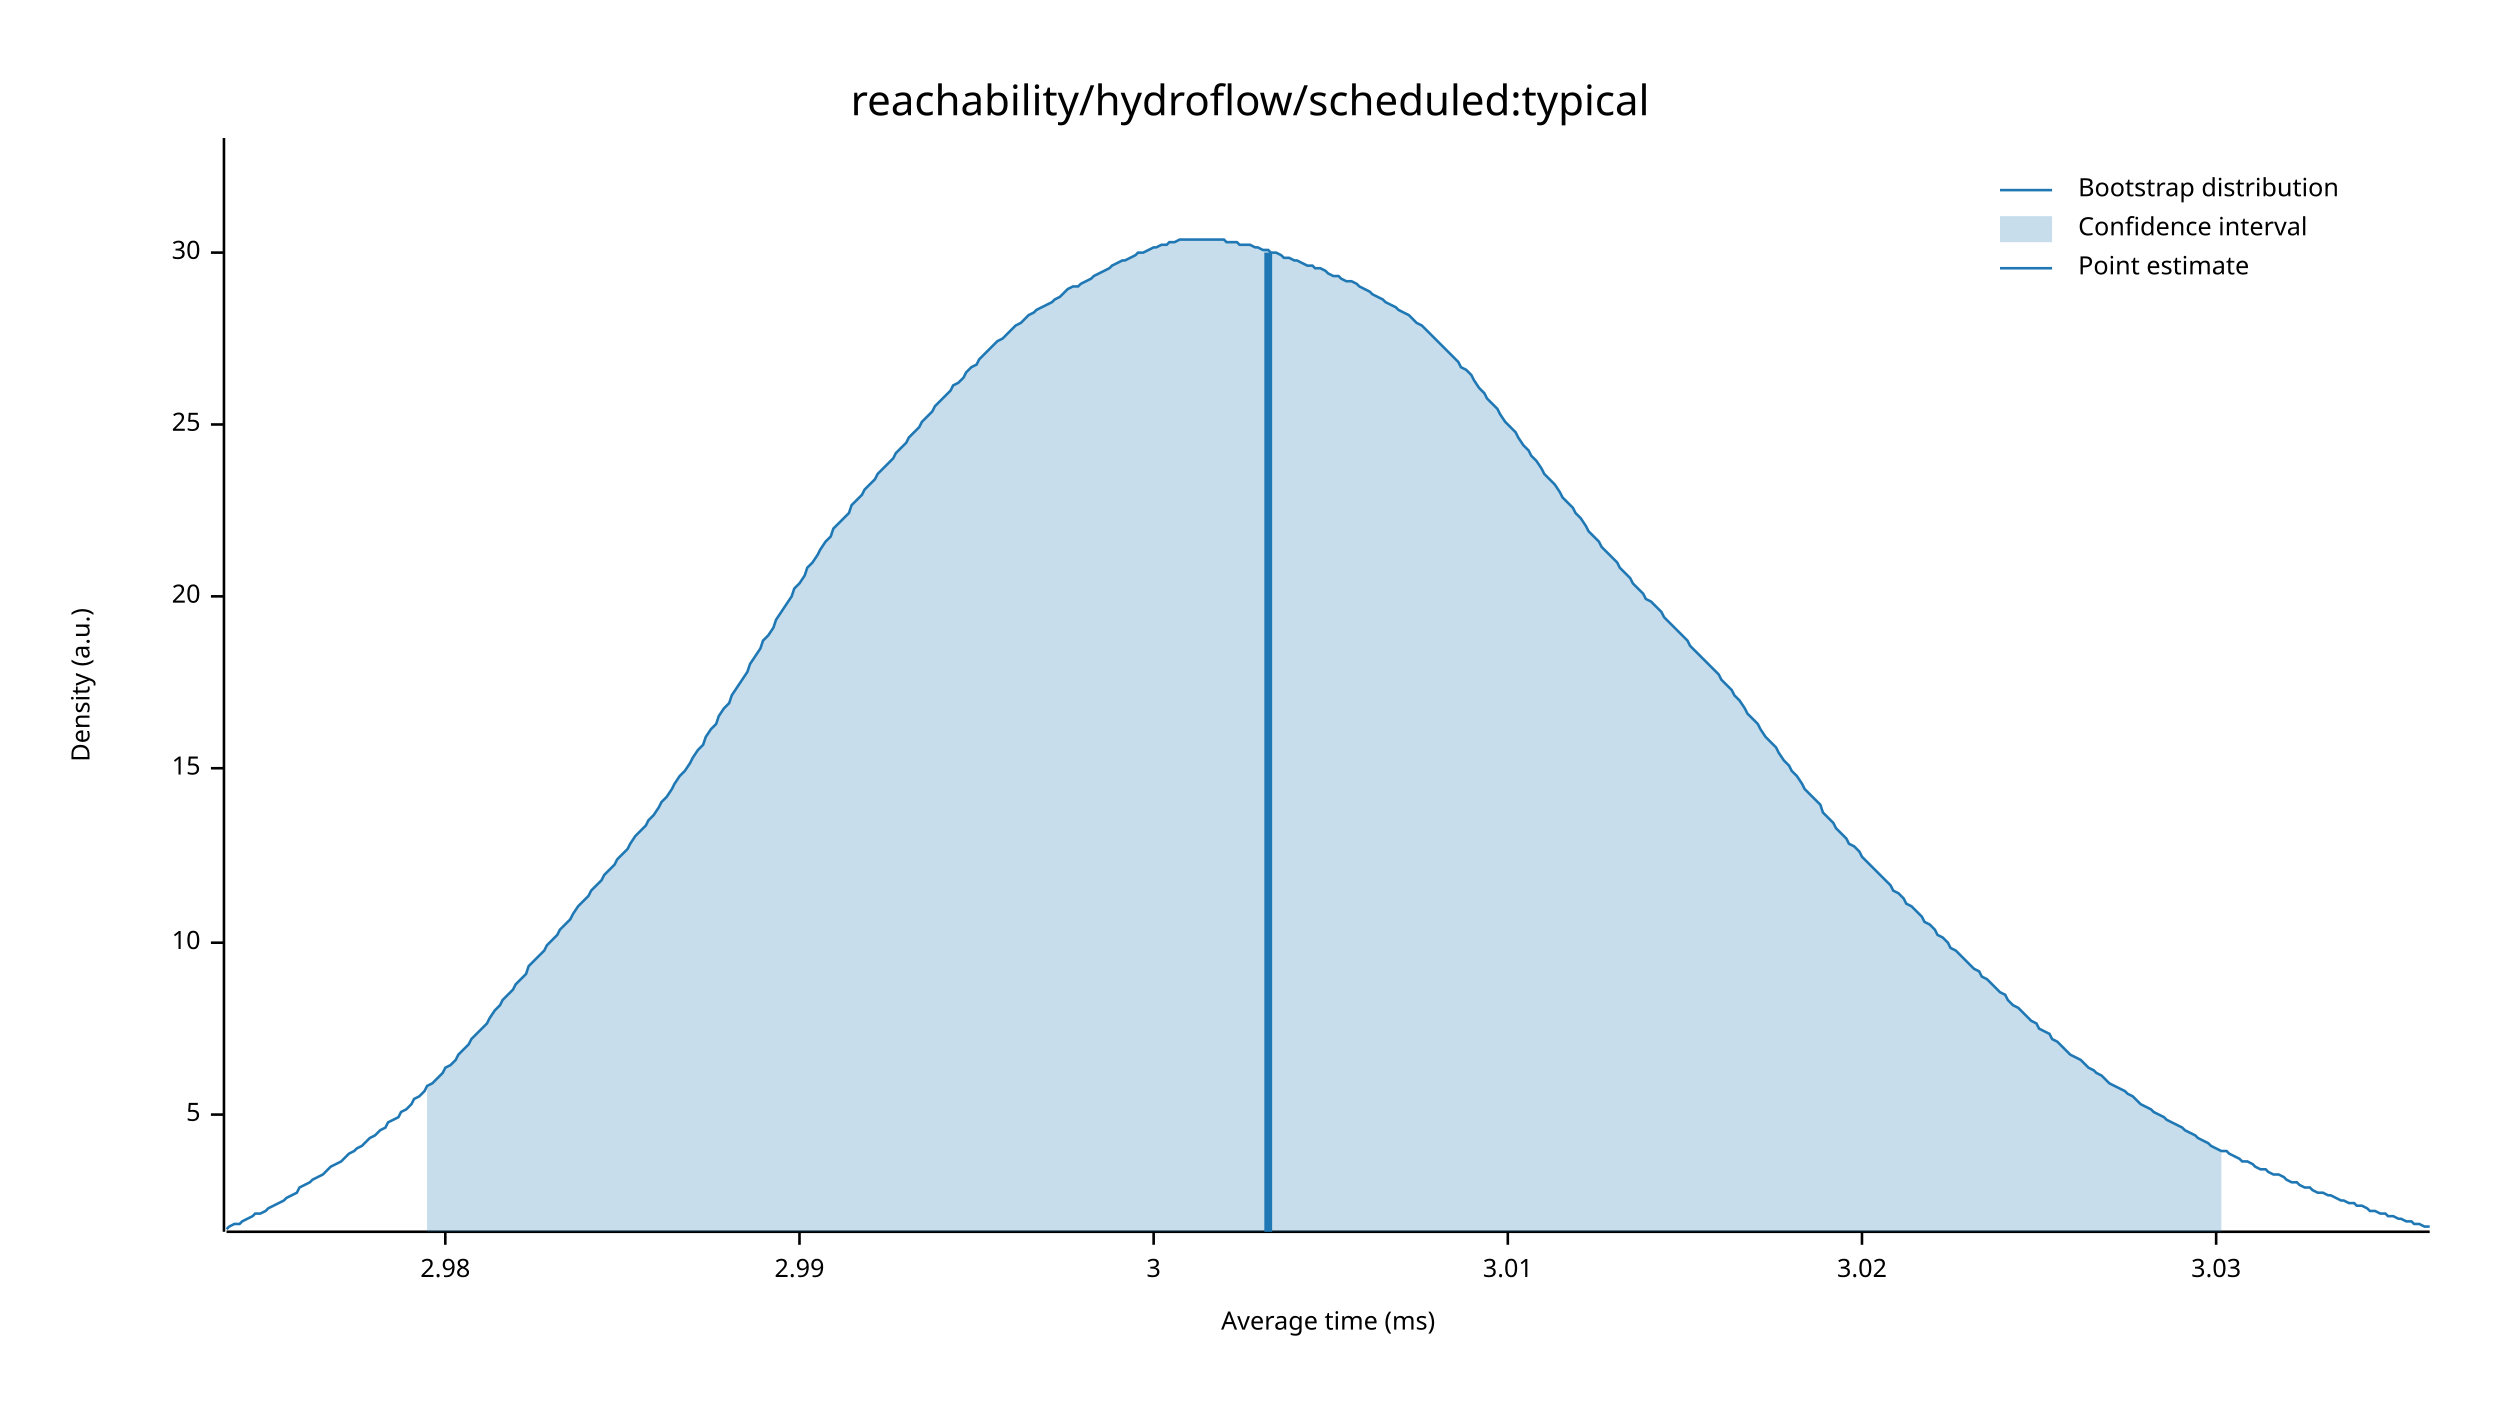
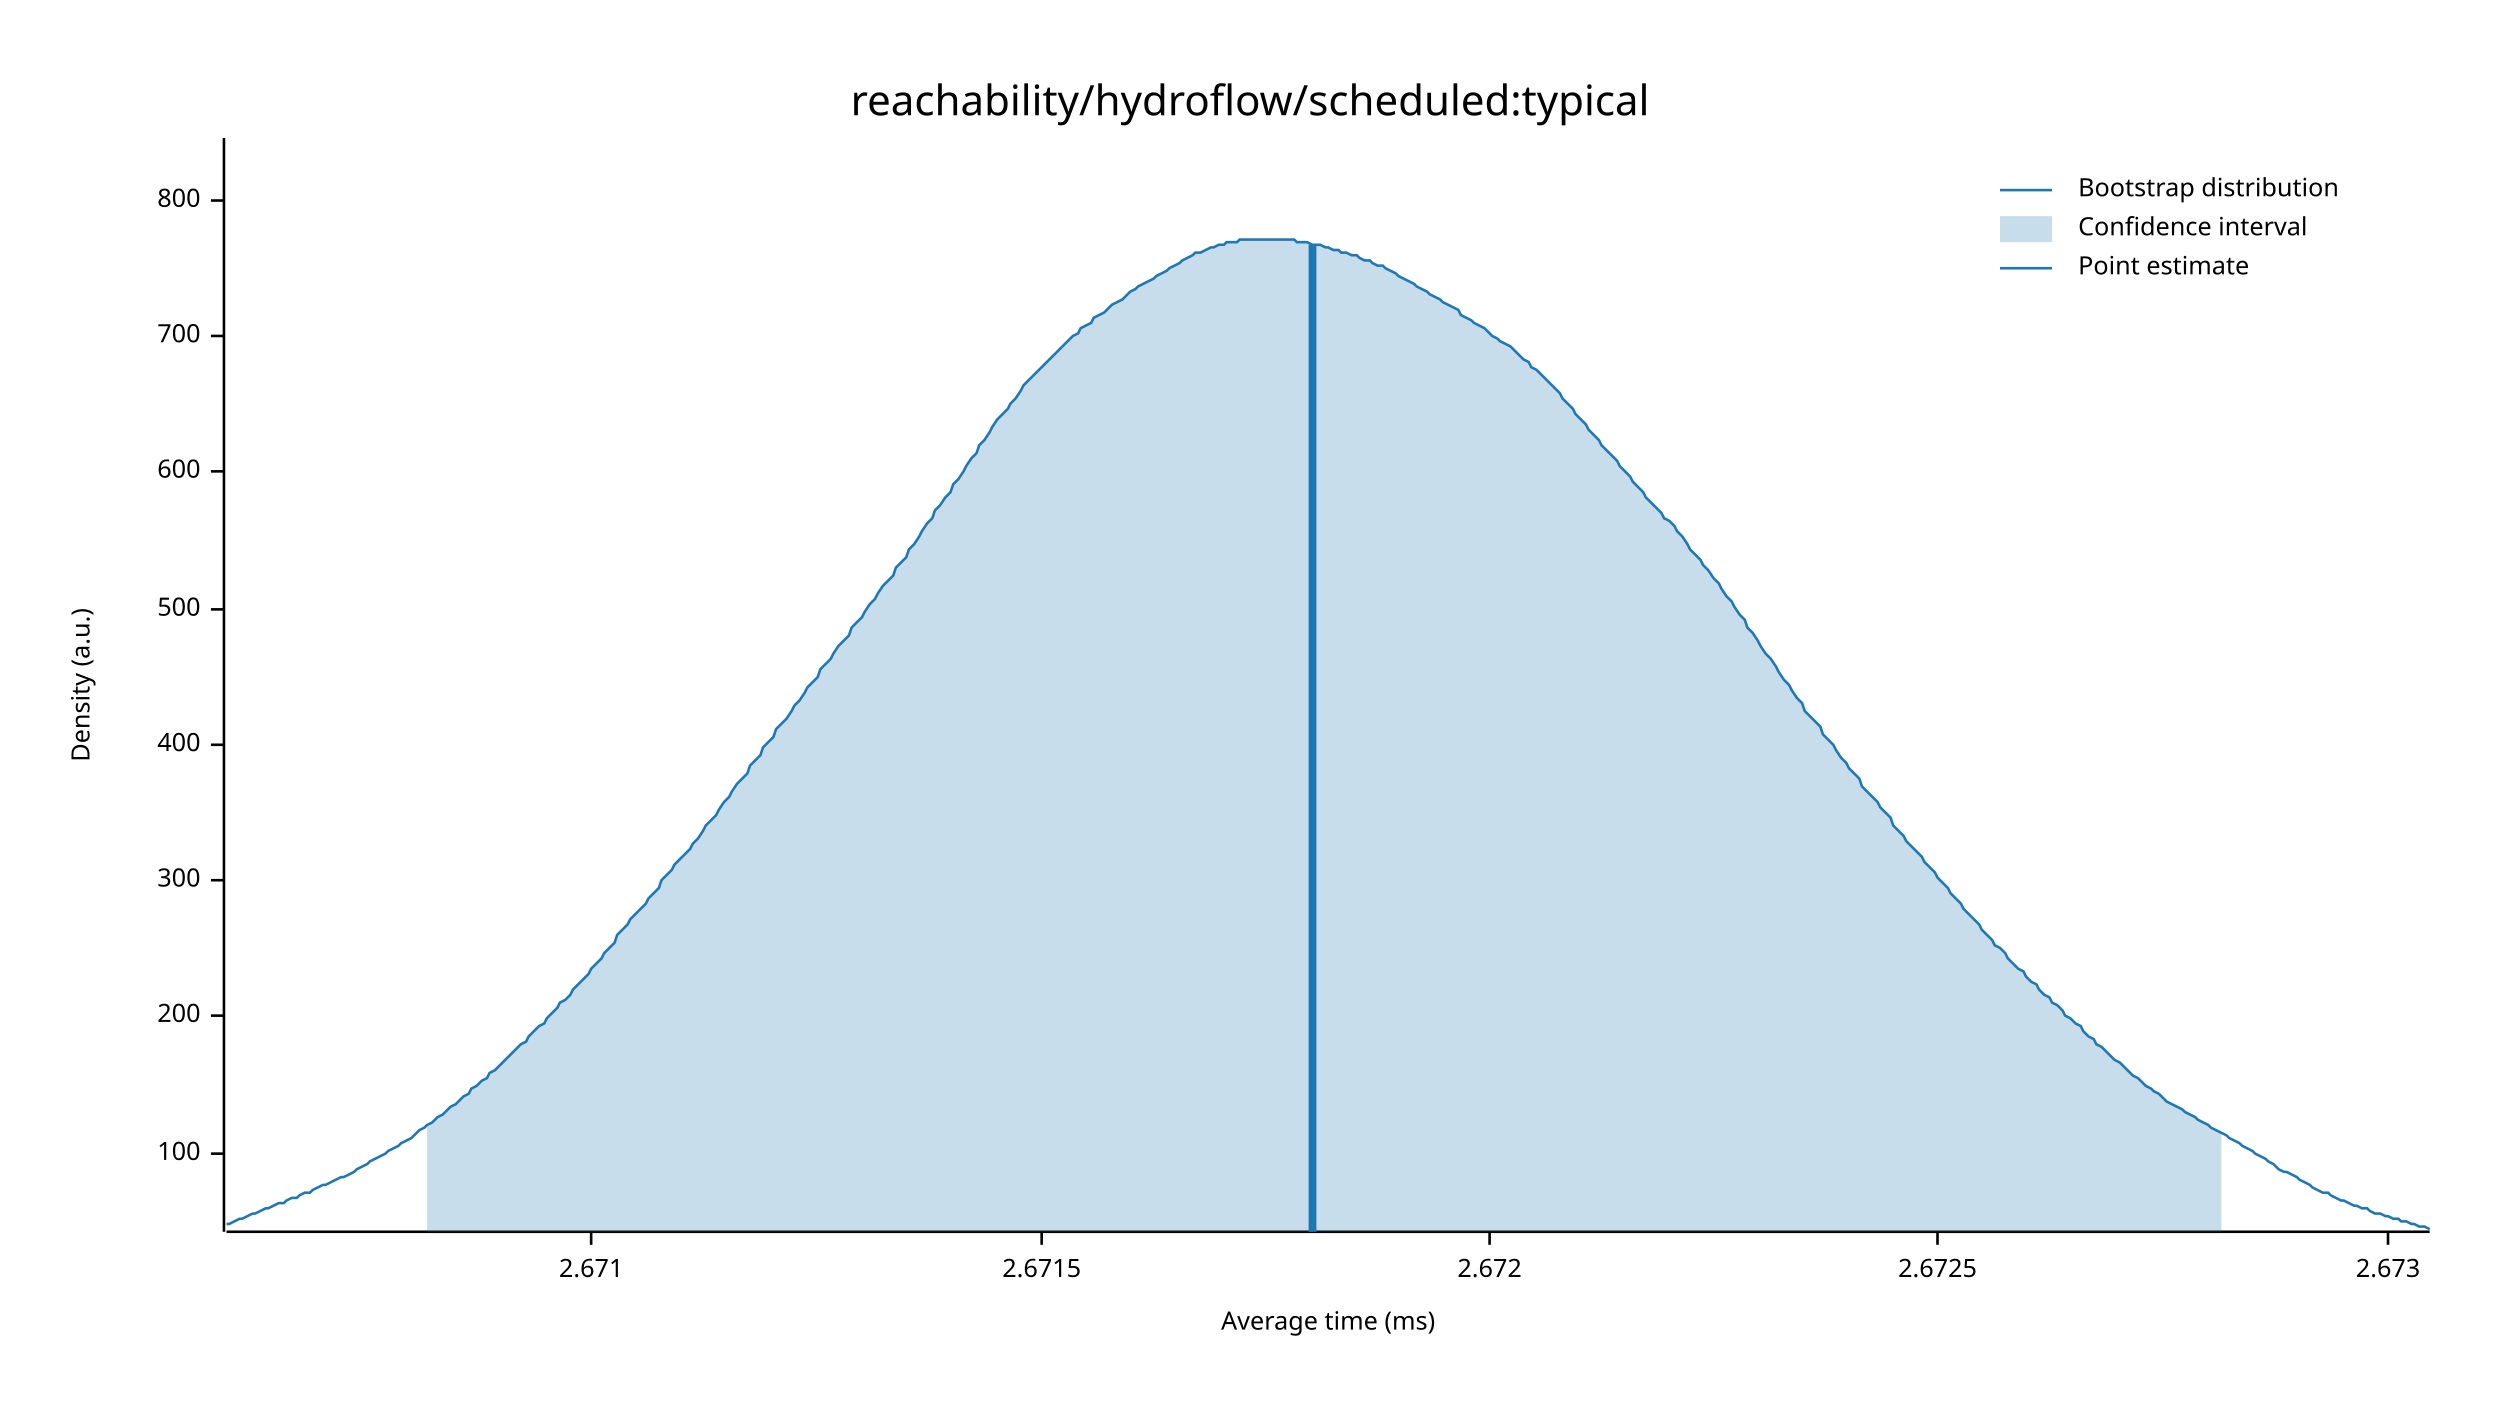
<svg xmlns="http://www.w3.org/2000/svg" width="960" height="540" viewBox="0 0 960 540">
  <text x="480" y="32" dy="0.76em" text-anchor="middle" font-family="sans-serif" font-size="16.129" opacity="1" fill="#000000">
reachability/hydroflow/scheduled:typical
</text>
  <text x="27" y="263" dy="0.76em" text-anchor="middle" font-family="sans-serif" font-size="9.677" opacity="1" fill="#000000" transform="rotate(270, 27, 263)">
Density (a.u.)
</text>
  <text x="510" y="513" dy="-0.5ex" text-anchor="middle" font-family="sans-serif" font-size="9.677" opacity="1" fill="#000000">
Average time (ms)
</text>
  <polyline fill="none" opacity="1" stroke="#000000" stroke-width="1" points="86,53 86,473 " />
-   <text x="77" y="428" dy="0.5ex" text-anchor="end" font-family="sans-serif" font-size="9.677" opacity="1" fill="#000000">
- 5
+   <text x="77" y="443" dy="0.5ex" text-anchor="end" font-family="sans-serif" font-size="9.677" opacity="1" fill="#000000">
+ 100
</text>
-   <polyline fill="none" opacity="1" stroke="#000000" stroke-width="1" points="81,428 86,428 " />
-   <text x="77" y="362" dy="0.5ex" text-anchor="end" font-family="sans-serif" font-size="9.677" opacity="1" fill="#000000">
- 10
+   <polyline fill="none" opacity="1" stroke="#000000" stroke-width="1" points="81,443 86,443 " />
+   <text x="77" y="390" dy="0.5ex" text-anchor="end" font-family="sans-serif" font-size="9.677" opacity="1" fill="#000000">
+ 200
</text>
-   <polyline fill="none" opacity="1" stroke="#000000" stroke-width="1" points="81,362 86,362 " />
-   <text x="77" y="295" dy="0.5ex" text-anchor="end" font-family="sans-serif" font-size="9.677" opacity="1" fill="#000000">
- 15
+   <polyline fill="none" opacity="1" stroke="#000000" stroke-width="1" points="81,390 86,390 " />
+   <text x="77" y="338" dy="0.5ex" text-anchor="end" font-family="sans-serif" font-size="9.677" opacity="1" fill="#000000">
+ 300
</text>
-   <polyline fill="none" opacity="1" stroke="#000000" stroke-width="1" points="81,295 86,295 " />
-   <text x="77" y="229" dy="0.5ex" text-anchor="end" font-family="sans-serif" font-size="9.677" opacity="1" fill="#000000">
- 20
+   <polyline fill="none" opacity="1" stroke="#000000" stroke-width="1" points="81,338 86,338 " />
+   <text x="77" y="286" dy="0.5ex" text-anchor="end" font-family="sans-serif" font-size="9.677" opacity="1" fill="#000000">
+ 400
</text>
-   <polyline fill="none" opacity="1" stroke="#000000" stroke-width="1" points="81,229 86,229 " />
-   <text x="77" y="163" dy="0.5ex" text-anchor="end" font-family="sans-serif" font-size="9.677" opacity="1" fill="#000000">
- 25
+   <polyline fill="none" opacity="1" stroke="#000000" stroke-width="1" points="81,286 86,286 " />
+   <text x="77" y="234" dy="0.5ex" text-anchor="end" font-family="sans-serif" font-size="9.677" opacity="1" fill="#000000">
+ 500
</text>
-   <polyline fill="none" opacity="1" stroke="#000000" stroke-width="1" points="81,163 86,163 " />
-   <text x="77" y="97" dy="0.5ex" text-anchor="end" font-family="sans-serif" font-size="9.677" opacity="1" fill="#000000">
- 30
+   <polyline fill="none" opacity="1" stroke="#000000" stroke-width="1" points="81,234 86,234 " />
+   <text x="77" y="181" dy="0.5ex" text-anchor="end" font-family="sans-serif" font-size="9.677" opacity="1" fill="#000000">
+ 600
</text>
-   <polyline fill="none" opacity="1" stroke="#000000" stroke-width="1" points="81,97 86,97 " />
+   <polyline fill="none" opacity="1" stroke="#000000" stroke-width="1" points="81,181 86,181 " />
+   <text x="77" y="129" dy="0.5ex" text-anchor="end" font-family="sans-serif" font-size="9.677" opacity="1" fill="#000000">
+ 700
+ </text>
+   <polyline fill="none" opacity="1" stroke="#000000" stroke-width="1" points="81,129 86,129 " />
+   <text x="77" y="77" dy="0.5ex" text-anchor="end" font-family="sans-serif" font-size="9.677" opacity="1" fill="#000000">
+ 800
+ </text>
+   <polyline fill="none" opacity="1" stroke="#000000" stroke-width="1" points="81,77 86,77 " />
  <polyline fill="none" opacity="1" stroke="#000000" stroke-width="1" points="87,473 933,473 " />
-   <text x="171" y="483" dy="0.76em" text-anchor="middle" font-family="sans-serif" font-size="9.677" opacity="1" fill="#000000">
- 2.98
+   <text x="227" y="483" dy="0.76em" text-anchor="middle" font-family="sans-serif" font-size="9.677" opacity="1" fill="#000000">
+ 2.671
</text>
-   <polyline fill="none" opacity="1" stroke="#000000" stroke-width="1" points="171,473 171,478 " />
-   <text x="307" y="483" dy="0.76em" text-anchor="middle" font-family="sans-serif" font-size="9.677" opacity="1" fill="#000000">
- 2.99
+   <polyline fill="none" opacity="1" stroke="#000000" stroke-width="1" points="227,473 227,478 " />
+   <text x="400" y="483" dy="0.76em" text-anchor="middle" font-family="sans-serif" font-size="9.677" opacity="1" fill="#000000">
+ 2.6715
</text>
-   <polyline fill="none" opacity="1" stroke="#000000" stroke-width="1" points="307,473 307,478 " />
-   <text x="443" y="483" dy="0.76em" text-anchor="middle" font-family="sans-serif" font-size="9.677" opacity="1" fill="#000000">
- 3
+   <polyline fill="none" opacity="1" stroke="#000000" stroke-width="1" points="400,473 400,478 " />
+   <text x="572" y="483" dy="0.76em" text-anchor="middle" font-family="sans-serif" font-size="9.677" opacity="1" fill="#000000">
+ 2.672
</text>
-   <polyline fill="none" opacity="1" stroke="#000000" stroke-width="1" points="443,473 443,478 " />
-   <text x="579" y="483" dy="0.76em" text-anchor="middle" font-family="sans-serif" font-size="9.677" opacity="1" fill="#000000">
- 3.01
+   <polyline fill="none" opacity="1" stroke="#000000" stroke-width="1" points="572,473 572,478 " />
+   <text x="744" y="483" dy="0.76em" text-anchor="middle" font-family="sans-serif" font-size="9.677" opacity="1" fill="#000000">
+ 2.6725
</text>
-   <polyline fill="none" opacity="1" stroke="#000000" stroke-width="1" points="579,473 579,478 " />
-   <text x="715" y="483" dy="0.76em" text-anchor="middle" font-family="sans-serif" font-size="9.677" opacity="1" fill="#000000">
- 3.02
+   <polyline fill="none" opacity="1" stroke="#000000" stroke-width="1" points="744,473 744,478 " />
+   <text x="917" y="483" dy="0.76em" text-anchor="middle" font-family="sans-serif" font-size="9.677" opacity="1" fill="#000000">
+ 2.673
</text>
-   <polyline fill="none" opacity="1" stroke="#000000" stroke-width="1" points="715,473 715,478 " />
-   <text x="851" y="483" dy="0.76em" text-anchor="middle" font-family="sans-serif" font-size="9.677" opacity="1" fill="#000000">
- 3.03
- </text>
-   <polyline fill="none" opacity="1" stroke="#000000" stroke-width="1" points="851,473 851,478 " />
-   <polyline fill="none" opacity="1" stroke="#1F78B4" stroke-width="1" points="87,472 88,471 90,470 92,470 93,469 95,468 97,467 98,466 100,466 102,465 103,464 105,463 107,462 109,461 110,460 112,459 114,458 115,456 117,455 119,454 120,453 122,452 124,451 125,450 127,448 129,447 131,446 132,445 134,443 136,442 137,441 139,440 141,438 142,437 144,436 146,434 148,433 149,431 151,430 153,429 154,427 156,426 158,424 159,422 161,421 163,419 164,417 166,416 168,414 170,412 171,410 173,409 175,407 176,405 178,403 180,401 181,399 183,397 185,395 187,393 188,391 190,388 192,386 193,384 195,382 197,380 198,378 200,376 202,374 203,371 205,369 207,367 209,365 210,363 212,361 214,359 215,357 217,355 219,353 220,351 222,348 224,346 226,344 227,342 229,340 231,338 232,336 234,334 236,332 237,330 239,328 241,326 242,324 244,321 246,319 248,317 249,315 251,313 253,310 254,308 256,306 258,303 259,301 261,298 263,296 265,293 266,291 268,288 270,286 271,283 273,280 275,278 276,275 278,272 280,270 281,267 283,264 285,261 287,258 288,255 290,252 292,249 293,246 295,244 297,241 298,238 300,235 302,232 304,229 305,226 307,224 309,221 310,218 312,216 314,213 315,211 317,208 319,206 320,203 322,201 324,199 326,197 327,194 329,192 331,190 332,188 334,186 336,184 337,182 339,180 341,178 343,176 344,174 346,172 348,170 349,168 351,166 353,164 354,162 356,160 358,158 359,156 361,154 363,152 365,150 366,148 368,147 370,145 371,143 373,141 375,140 376,138 378,136 380,134 381,133 383,131 385,130 387,128 388,127 390,125 392,124 393,123 395,121 397,120 398,119 400,118 402,117 404,116 405,115 407,114 409,112 410,111 412,110 414,110 415,109 417,108 419,107 420,106 422,105 424,104 426,103 427,102 429,101 431,100 432,100 434,99 436,98 437,97 439,97 441,96 443,95 444,95 446,94 448,94 449,93 451,93 453,92 454,92 456,92 458,92 459,92 461,92 463,92 465,92 466,92 468,92 470,92 471,93 473,93 475,93 476,94 478,94 480,94 482,95 483,95 485,96 487,96 488,97 490,97 492,98 493,99 495,99 497,100 498,100 500,101 502,102 504,102 505,103 507,103 509,104 510,105 512,106 514,106 515,107 517,108 519,108 521,109 522,110 524,111 526,112 527,113 529,114 531,115 532,116 534,117 536,118 537,119 539,120 541,121 543,123 544,124 546,125 548,127 549,128 551,130 553,132 554,133 556,135 558,137 560,139 561,141 563,142 565,144 566,146 568,149 570,151 571,153 573,155 575,157 576,159 578,162 580,164 582,166 583,168 585,171 587,173 588,175 590,177 592,180 593,182 595,184 597,186 599,189 600,191 602,193 604,195 605,197 607,199 609,202 610,204 612,206 614,208 615,210 617,212 619,214 621,216 622,218 624,220 626,222 627,224 629,226 631,228 632,230 634,231 636,233 638,235 639,237 641,239 643,241 644,242 646,244 648,246 649,248 651,250 653,252 654,253 656,255 658,257 660,259 661,261 663,263 665,265 666,267 668,269 670,272 671,274 673,276 675,278 676,280 678,283 680,285 682,287 683,289 685,292 687,294 688,296 690,298 692,301 693,303 695,305 697,307 699,309 700,312 702,314 704,316 705,318 707,320 709,322 710,324 712,325 714,327 715,329 717,331 719,333 721,335 722,336 724,338 726,340 727,342 729,343 731,345 732,347 734,348 736,350 738,352 739,354 741,355 743,357 744,359 746,360 748,362 749,364 751,365 753,367 754,368 756,370 758,372 760,373 761,375 763,376 765,378 766,379 768,381 770,382 771,384 773,386 775,387 777,389 778,390 780,392 782,393 783,395 785,396 787,397 788,399 790,400 792,402 793,403 795,405 797,406 799,407 800,408 802,410 804,411 805,412 807,413 809,415 810,416 812,417 814,418 816,419 817,420 819,421 821,423 822,424 824,425 826,426 827,427 829,428 831,429 832,430 834,431 836,432 838,433 839,434 841,435 843,436 844,437 846,438 848,439 849,440 851,441 853,442 855,442 856,443 858,444 860,445 861,446 863,446 865,447 866,448 868,449 870,449 871,450 873,451 875,451 877,452 878,453 880,454 882,454 883,455 885,456 887,456 888,457 890,458 892,458 894,459 895,459 897,460 899,461 900,461 902,462 904,462 905,463 907,463 909,464 910,465 912,465 914,466 916,466 917,467 919,467 921,468 922,468 924,469 926,469 927,470 929,470 931,471 933,471 " />
-   <polygon opacity="0.25" fill="#1F78B4" points="164,417 166,416 168,414 170,412 171,410 173,409 175,407 176,405 178,403 180,401 181,399 183,397 185,395 187,393 188,391 190,388 192,386 193,384 195,382 197,380 198,378 200,376 202,374 203,371 205,369 207,367 209,365 210,363 212,361 214,359 215,357 217,355 219,353 220,351 222,348 224,346 226,344 227,342 229,340 231,338 232,336 234,334 236,332 237,330 239,328 241,326 242,324 244,321 246,319 248,317 249,315 251,313 253,310 254,308 256,306 258,303 259,301 261,298 263,296 265,293 266,291 268,288 270,286 271,283 273,280 275,278 276,275 278,272 280,270 281,267 283,264 285,261 287,258 288,255 290,252 292,249 293,246 295,244 297,241 298,238 300,235 302,232 304,229 305,226 307,224 309,221 310,218 312,216 314,213 315,211 317,208 319,206 320,203 322,201 324,199 326,197 327,194 329,192 331,190 332,188 334,186 336,184 337,182 339,180 341,178 343,176 344,174 346,172 348,170 349,168 351,166 353,164 354,162 356,160 358,158 359,156 361,154 363,152 365,150 366,148 368,147 370,145 371,143 373,141 375,140 376,138 378,136 380,134 381,133 383,131 385,130 387,128 388,127 390,125 392,124 393,123 395,121 397,120 398,119 400,118 402,117 404,116 405,115 407,114 409,112 410,111 412,110 414,110 415,109 417,108 419,107 420,106 422,105 424,104 426,103 427,102 429,101 431,100 432,100 434,99 436,98 437,97 439,97 441,96 443,95 444,95 446,94 448,94 449,93 451,93 453,92 454,92 456,92 458,92 459,92 461,92 463,92 465,92 466,92 468,92 470,92 471,93 473,93 475,93 476,94 478,94 480,94 482,95 483,95 485,96 487,96 488,97 490,97 492,98 493,99 495,99 497,100 498,100 500,101 502,102 504,102 505,103 507,103 509,104 510,105 512,106 514,106 515,107 517,108 519,108 521,109 522,110 524,111 526,112 527,113 529,114 531,115 532,116 534,117 536,118 537,119 539,120 541,121 543,123 544,124 546,125 548,127 549,128 551,130 553,132 554,133 556,135 558,137 560,139 561,141 563,142 565,144 566,146 568,149 570,151 571,153 573,155 575,157 576,159 578,162 580,164 582,166 583,168 585,171 587,173 588,175 590,177 592,180 593,182 595,184 597,186 599,189 600,191 602,193 604,195 605,197 607,199 609,202 610,204 612,206 614,208 615,210 617,212 619,214 621,216 622,218 624,220 626,222 627,224 629,226 631,228 632,230 634,231 636,233 638,235 639,237 641,239 643,241 644,242 646,244 648,246 649,248 651,250 653,252 654,253 656,255 658,257 660,259 661,261 663,263 665,265 666,267 668,269 670,272 671,274 673,276 675,278 676,280 678,283 680,285 682,287 683,289 685,292 687,294 688,296 690,298 692,301 693,303 695,305 697,307 699,309 700,312 702,314 704,316 705,318 707,320 709,322 710,324 712,325 714,327 715,329 717,331 719,333 721,335 722,336 724,338 726,340 727,342 729,343 731,345 732,347 734,348 736,350 738,352 739,354 741,355 743,357 744,359 746,360 748,362 749,364 751,365 753,367 754,368 756,370 758,372 760,373 761,375 763,376 765,378 766,379 768,381 770,382 771,384 773,386 775,387 777,389 778,390 780,392 782,393 783,395 785,396 787,397 788,399 790,400 792,402 793,403 795,405 797,406 799,407 800,408 802,410 804,411 805,412 807,413 809,415 810,416 812,417 814,418 816,419 817,420 819,421 821,423 822,424 824,425 826,426 827,427 829,428 831,429 832,430 834,431 836,432 838,433 839,434 841,435 843,436 844,437 846,438 848,439 849,440 851,441 853,442 853,473 164,473 " />
-   <polyline fill="none" opacity="1" stroke="#1F78B4" stroke-width="3" points="487,473 487,97 " />
+   <polyline fill="none" opacity="1" stroke="#000000" stroke-width="1" points="917,473 917,478 " />
+   <polyline fill="none" opacity="1" stroke="#1F78B4" stroke-width="1" points="87,470 88,470 90,469 92,468 93,468 95,467 97,466 98,466 100,465 102,464 103,464 105,463 107,462 109,462 110,461 112,460 114,460 115,459 117,458 119,458 120,457 122,456 124,455 125,455 127,454 129,453 131,452 132,452 134,451 136,450 137,449 139,448 141,447 142,446 144,445 146,444 148,443 149,442 151,441 153,440 154,439 156,438 158,437 159,436 161,434 163,433 164,432 166,431 168,429 170,428 171,427 173,425 175,424 176,423 178,421 180,420 181,418 183,417 185,415 187,414 188,412 190,411 192,409 193,408 195,406 197,404 198,403 200,401 202,400 203,398 205,396 207,394 209,393 210,391 212,389 214,387 215,385 217,384 219,382 220,380 222,378 224,376 226,374 227,372 229,370 231,368 232,366 234,364 236,362 237,359 239,357 241,355 242,353 244,351 246,349 248,347 249,345 251,343 253,341 254,338 256,336 258,334 259,332 261,330 263,328 265,326 266,324 268,322 270,319 271,317 273,315 275,313 276,311 278,308 280,306 281,304 283,301 285,299 287,297 288,294 290,292 292,290 293,287 295,285 297,283 298,280 300,278 302,276 304,273 305,271 307,269 309,266 310,264 312,262 314,260 315,257 317,255 319,253 320,251 322,248 324,246 326,244 327,241 329,239 331,237 332,235 334,232 336,230 337,228 339,225 341,223 343,221 344,218 346,216 348,214 349,211 351,209 353,206 354,204 356,201 358,199 359,196 361,194 363,191 365,189 366,186 368,184 370,181 371,179 373,176 375,174 376,171 378,169 380,166 381,164 383,161 385,159 387,157 388,155 390,153 392,150 393,148 395,146 397,144 398,143 400,141 402,139 404,137 405,136 407,134 409,132 410,131 412,129 414,128 415,126 417,125 419,124 420,122 422,121 424,120 426,118 427,117 429,116 431,115 432,114 434,112 436,111 437,110 439,109 441,108 443,107 444,106 446,105 448,104 449,103 451,102 453,101 454,100 456,99 458,98 459,97 461,97 463,96 465,95 466,95 468,94 470,94 471,93 473,93 475,93 476,92 478,92 480,92 482,92 483,92 485,92 487,92 488,92 490,92 492,92 493,92 495,92 497,92 498,93 500,93 502,93 504,94 505,94 507,94 509,95 510,95 512,96 514,96 515,97 517,97 519,98 521,98 522,99 524,100 526,100 527,101 529,102 531,102 532,103 534,104 536,105 537,106 539,107 541,108 543,109 544,110 546,111 548,112 549,113 551,114 553,115 554,116 556,117 558,118 560,119 561,121 563,122 565,123 566,124 568,125 570,126 571,127 573,129 575,130 576,131 578,132 580,133 582,135 583,136 585,138 587,139 588,141 590,142 592,144 593,145 595,147 597,149 599,151 600,153 602,155 604,157 605,159 607,161 609,163 610,165 612,167 614,169 615,171 617,173 619,175 621,177 622,179 624,181 626,183 627,185 629,187 631,189 632,191 634,193 636,195 638,197 639,199 641,200 643,202 644,204 646,206 648,209 649,211 651,213 653,215 654,217 656,219 658,222 660,224 661,226 663,229 665,231 666,233 668,236 670,238 671,241 673,243 675,246 676,248 678,251 680,253 682,256 683,258 685,261 687,263 688,265 690,268 692,270 693,273 695,275 697,277 699,279 700,282 702,284 704,286 705,288 707,291 709,293 710,295 712,297 714,299 715,302 717,304 719,306 721,308 722,310 724,312 726,314 727,317 729,319 731,321 732,323 734,325 736,327 738,329 739,331 741,333 743,335 744,337 746,339 748,341 749,343 751,345 753,347 754,349 756,351 758,353 760,355 761,357 763,359 765,361 766,363 768,364 770,366 771,368 773,370 775,372 777,373 778,375 780,377 782,378 783,380 785,382 787,383 788,385 790,386 792,388 793,390 795,391 797,393 799,394 800,396 802,398 804,399 805,401 807,402 809,404 810,405 812,407 814,408 816,410 817,411 819,413 821,414 822,415 824,417 826,418 827,419 829,420 831,422 832,423 834,424 836,425 838,426 839,427 841,428 843,429 844,430 846,431 848,432 849,433 851,434 853,435 855,436 856,437 858,438 860,439 861,440 863,441 865,442 866,443 868,444 870,445 871,446 873,447 875,449 877,450 878,450 880,451 882,452 883,453 885,454 887,455 888,456 890,457 892,458 894,458 895,459 897,460 899,461 900,461 902,462 904,463 905,463 907,464 909,464 910,465 912,466 914,466 916,467 917,467 919,468 921,468 922,469 924,469 926,470 927,470 929,471 931,471 933,472 " />
+   <polygon opacity="0.25" fill="#1F78B4" points="164,432 166,431 168,429 170,428 171,427 173,425 175,424 176,423 178,421 180,420 181,418 183,417 185,415 187,414 188,412 190,411 192,409 193,408 195,406 197,404 198,403 200,401 202,400 203,398 205,396 207,394 209,393 210,391 212,389 214,387 215,385 217,384 219,382 220,380 222,378 224,376 226,374 227,372 229,370 231,368 232,366 234,364 236,362 237,359 239,357 241,355 242,353 244,351 246,349 248,347 249,345 251,343 253,341 254,338 256,336 258,334 259,332 261,330 263,328 265,326 266,324 268,322 270,319 271,317 273,315 275,313 276,311 278,308 280,306 281,304 283,301 285,299 287,297 288,294 290,292 292,290 293,287 295,285 297,283 298,280 300,278 302,276 304,273 305,271 307,269 309,266 310,264 312,262 314,260 315,257 317,255 319,253 320,251 322,248 324,246 326,244 327,241 329,239 331,237 332,235 334,232 336,230 337,228 339,225 341,223 343,221 344,218 346,216 348,214 349,211 351,209 353,206 354,204 356,201 358,199 359,196 361,194 363,191 365,189 366,186 368,184 370,181 371,179 373,176 375,174 376,171 378,169 380,166 381,164 383,161 385,159 387,157 388,155 390,153 392,150 393,148 395,146 397,144 398,143 400,141 402,139 404,137 405,136 407,134 409,132 410,131 412,129 414,128 415,126 417,125 419,124 420,122 422,121 424,120 426,118 427,117 429,116 431,115 432,114 434,112 436,111 437,110 439,109 441,108 443,107 444,106 446,105 448,104 449,103 451,102 453,101 454,100 456,99 458,98 459,97 461,97 463,96 465,95 466,95 468,94 470,94 471,93 473,93 475,93 476,92 478,92 480,92 482,92 483,92 485,92 487,92 488,92 490,92 492,92 493,92 495,92 497,92 498,93 500,93 502,93 504,94 505,94 507,94 509,95 510,95 512,96 514,96 515,97 517,97 519,98 521,98 522,99 524,100 526,100 527,101 529,102 531,102 532,103 534,104 536,105 537,106 539,107 541,108 543,109 544,110 546,111 548,112 549,113 551,114 553,115 554,116 556,117 558,118 560,119 561,121 563,122 565,123 566,124 568,125 570,126 571,127 573,129 575,130 576,131 578,132 580,133 582,135 583,136 585,138 587,139 588,141 590,142 592,144 593,145 595,147 597,149 599,151 600,153 602,155 604,157 605,159 607,161 609,163 610,165 612,167 614,169 615,171 617,173 619,175 621,177 622,179 624,181 626,183 627,185 629,187 631,189 632,191 634,193 636,195 638,197 639,199 641,200 643,202 644,204 646,206 648,209 649,211 651,213 653,215 654,217 656,219 658,222 660,224 661,226 663,229 665,231 666,233 668,236 670,238 671,241 673,243 675,246 676,248 678,251 680,253 682,256 683,258 685,261 687,263 688,265 690,268 692,270 693,273 695,275 697,277 699,279 700,282 702,284 704,286 705,288 707,291 709,293 710,295 712,297 714,299 715,302 717,304 719,306 721,308 722,310 724,312 726,314 727,317 729,319 731,321 732,323 734,325 736,327 738,329 739,331 741,333 743,335 744,337 746,339 748,341 749,343 751,345 753,347 754,349 756,351 758,353 760,355 761,357 763,359 765,361 766,363 768,364 770,366 771,368 773,370 775,372 777,373 778,375 780,377 782,378 783,380 785,382 787,383 788,385 790,386 792,388 793,390 795,391 797,393 799,394 800,396 802,398 804,399 805,401 807,402 809,404 810,405 812,407 814,408 816,410 817,411 819,413 821,414 822,415 824,417 826,418 827,419 829,420 831,422 832,423 834,424 836,425 838,426 839,427 841,428 843,429 844,430 846,431 848,432 849,433 851,434 853,435 853,473 164,473 " />
+   <polyline fill="none" opacity="1" stroke="#1F78B4" stroke-width="3" points="504,473 504,94 " />
  <text x="798" y="68" dy="0.76em" text-anchor="start" font-family="sans-serif" font-size="9.677" opacity="1" fill="#000000">
Bootstrap distribution
</text>
  <text x="798" y="83" dy="0.76em" text-anchor="start" font-family="sans-serif" font-size="9.677" opacity="1" fill="#000000">
Confidence interval
</text>
  <text x="798" y="98" dy="0.76em" text-anchor="start" font-family="sans-serif" font-size="9.677" opacity="1" fill="#000000">
Point estimate
</text>
  <polyline fill="none" opacity="1" stroke="#1F78B4" stroke-width="1" points="768,73 788,73 " />
  <rect x="768" y="83" width="20" height="10" opacity="0.25" fill="#1F78B4" stroke="none" />
  <polyline fill="none" opacity="1" stroke="#1F78B4" stroke-width="1" points="768,103 788,103 " />
</svg>
